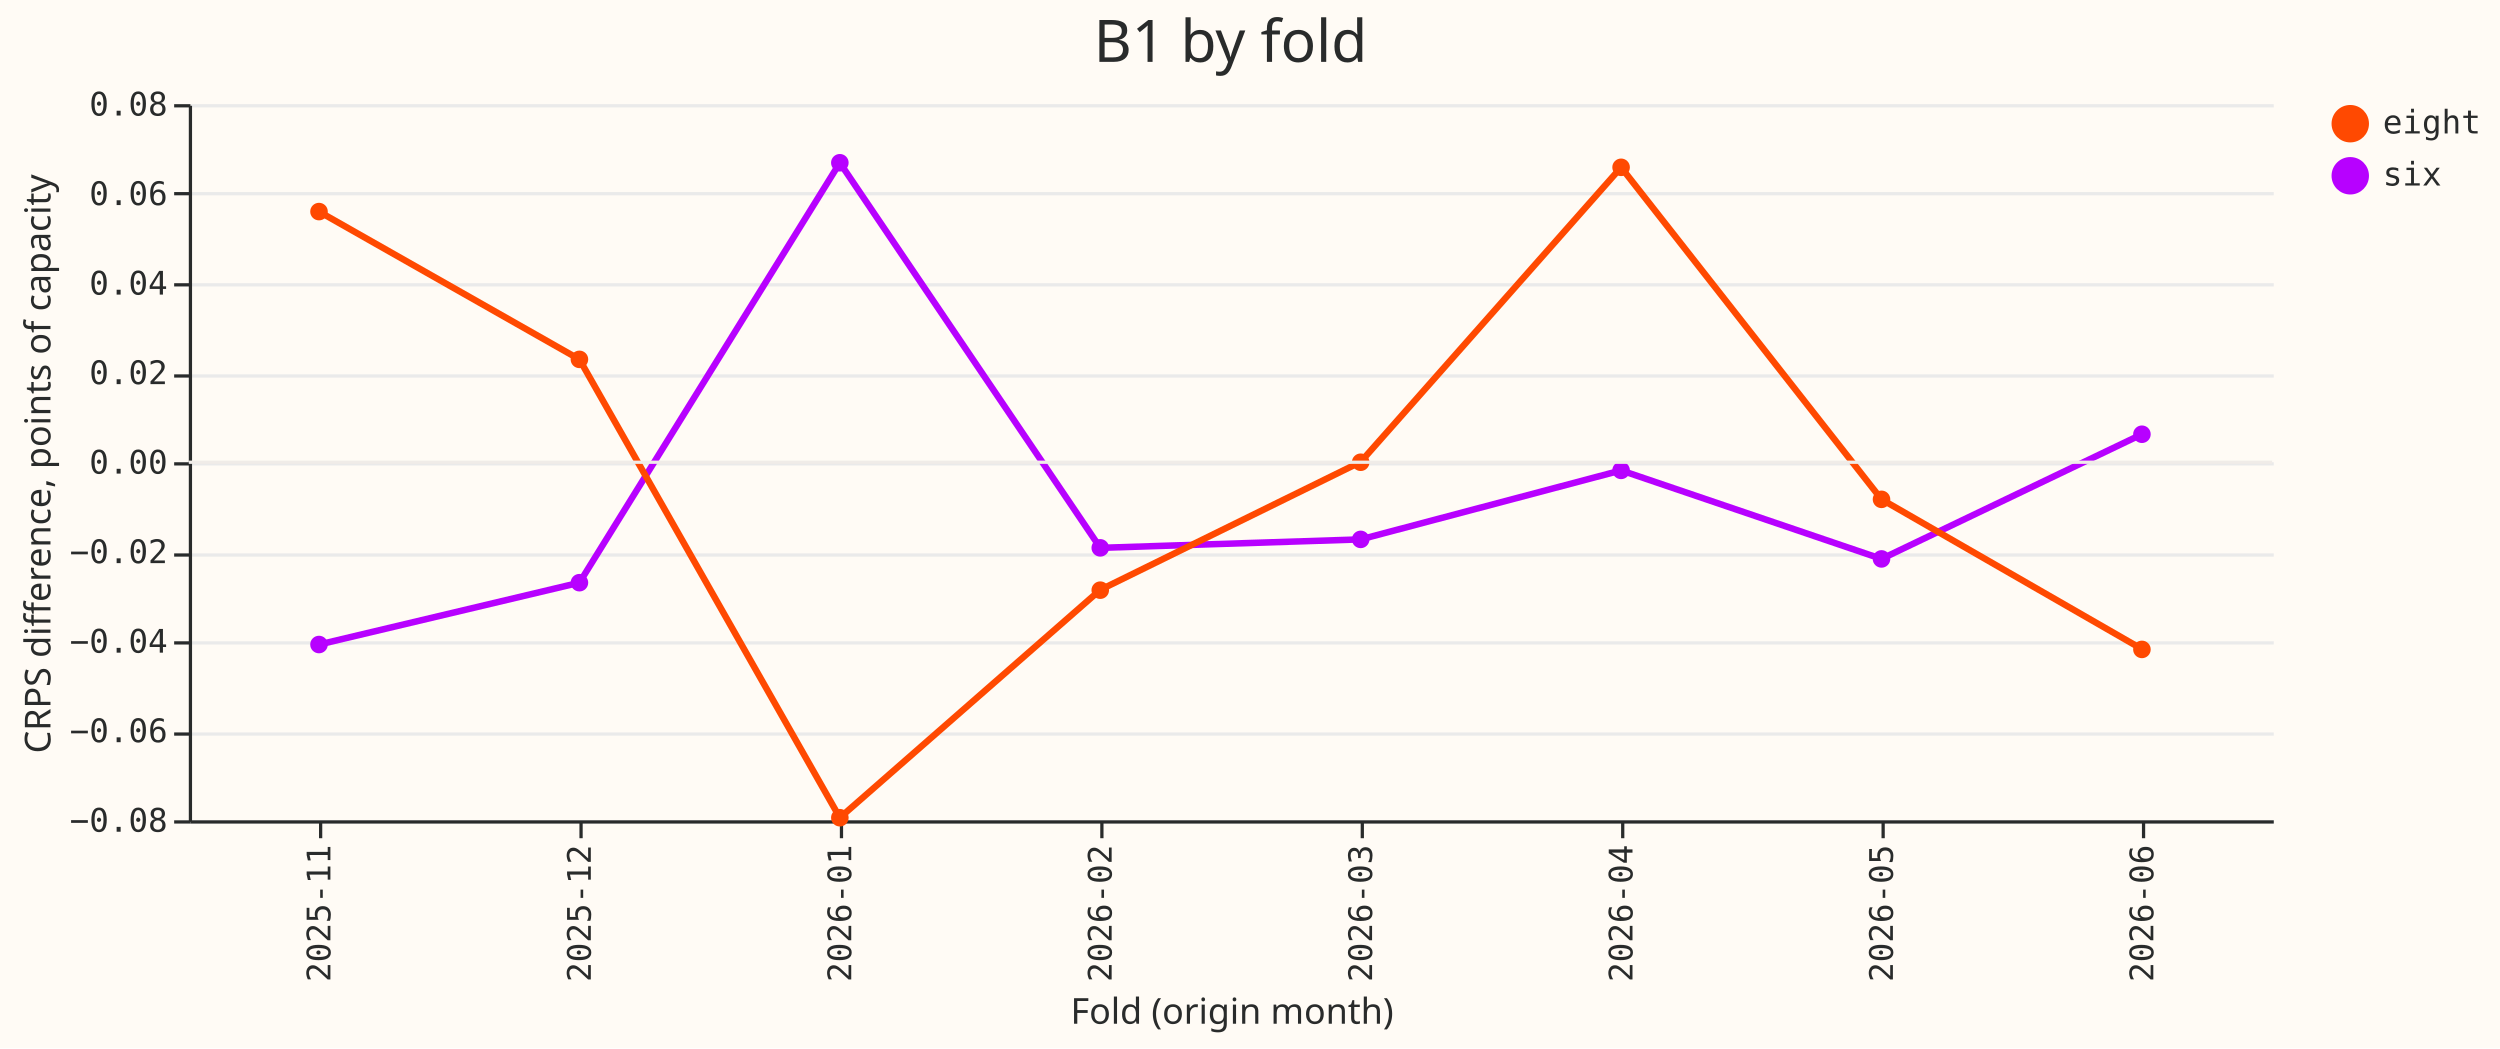
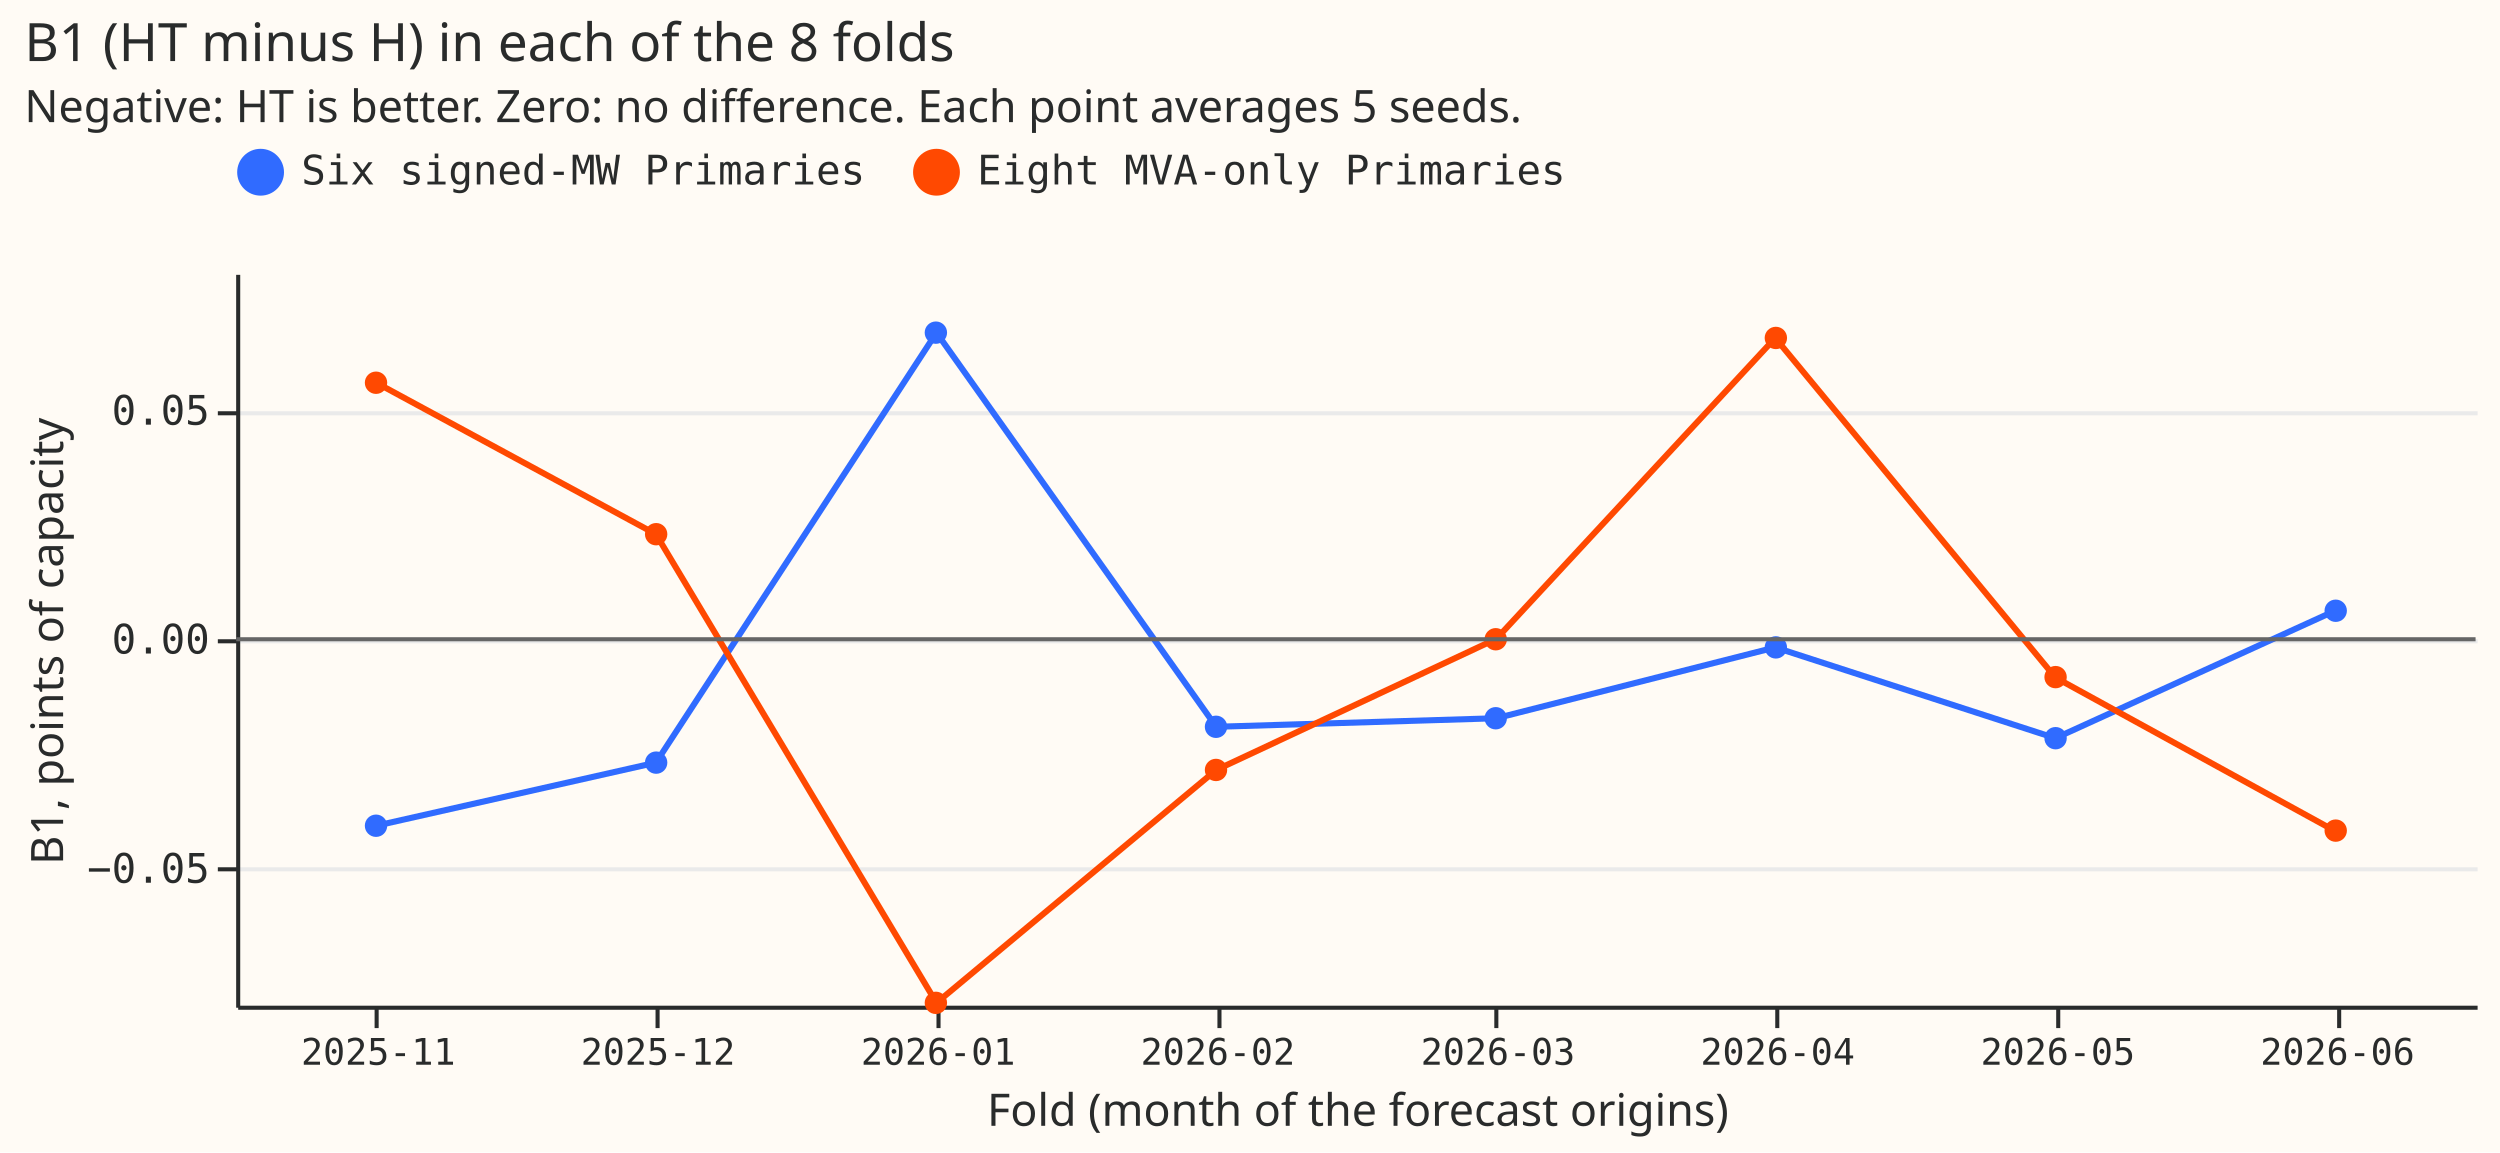
- <svg xmlns="http://www.w3.org/2000/svg" width="768" height="322" class="marks" viewBox="0 0 768 322">
-   <path fill="#fffbf5" d="M0 0h768v322H0z" />
+ <svg xmlns="http://www.w3.org/2000/svg" width="614" height="283" class="marks" viewBox="0 0 614 283">
+   <path fill="#fffbf5" d="M0 0h614v283H0z" />
  <g fill="none" stroke-miterlimit="10" aria-roledescription="group mark container" class="mark-group role-frame root">
-     <path fill="#fffbf5" d="M58.5 32.5h640v220h-640Z" aria-hidden="true" class="background" />
+     <path fill="#fffbf5" d="M58.5 67.5h550v180h-550Z" aria-hidden="true" class="background" />
    <g aria-hidden="true" class="mark-group role-axis">
-       <path stroke="#eaeaea" d="M58.5 252.5h640m-640-27h640m-640-28h640m-640-27h640m-640-28h640m-640-27h640m-640-28h640m-640-28h640m-640-27h640" class="mark-rule role-axis-grid" pointer-events="none" />
+       <path stroke="#eaeaea" d="M58.5 213.5h550m-550-56h550m-550-56h550" class="mark-rule role-axis-grid" pointer-events="none" />
    </g>
-     <g aria-label="X-axis titled 'Fold (origin month)' for a discrete scale with 8 values: 2025-11, 2025-12, 2026-01, 2026-02, 2026-03, ending with 2026-06" aria-roledescription="axis" class="mark-group role-axis" pointer-events="none">
-       <path stroke="#292b2b" d="M98.5 252.5v5m80-5v5m80-5v5m80-5v5m80-5v5m80-5v5m80-5v5m80-5v5" class="mark-rule role-axis-tick" />
+     <g aria-label="X-axis titled 'Fold (month of the forecast origins)' for a discrete scale with 8 values: 2025-11, 2025-12, 2026-01, 2026-02, 2026-03, ending with 2026-06" aria-roledescription="axis" class="mark-group role-axis" pointer-events="none">
+       <path stroke="#292b2b" d="M92.5 247.5v5m69-5v5m69-5v5m69-5v5m68-5v5m69-5v5m69-5v5m69-5v5" class="mark-rule role-axis-tick" />
+       <g fill="#292b2b" class="mark-text role-axis-label" font-family="Matter Semi Mono, Roboto Mono, monospace" font-size="9" text-anchor="middle">
+         <text transform="translate(92.9 261.5)">2025-11</text>
+         <text transform="translate(161.6 261.5)">2025-12</text>
+         <text transform="translate(230.4 261.5)">2026-01</text>
+         <text transform="translate(299.1 261.5)">2026-02</text>
+         <text transform="translate(367.9 261.5)">2026-03</text>
+         <text transform="translate(436.6 261.5)">2026-04</text>
+         <text transform="translate(505.4 261.5)">2026-05</text>
+         <text transform="translate(574.1 261.5)">2026-06</text>
+       </g>
+       <path stroke="#292b2b" d="M58.5 247.5h550" class="mark-rule role-axis-domain" />
+       <text fill="#292b2b" class="mark-text role-axis-title" font-family="Matter XH, DM Sans, sans-serif" font-size="11" text-anchor="middle" transform="translate(333.5 276.5)">Fold (month of the forecast origins)</text>
+     </g>
+     <g aria-label="Y-axis titled 'B1, points of capacity' for a linear scale with values from −0.08 to 0.08" aria-roledescription="axis" class="mark-group role-axis" pointer-events="none">
+       <path stroke="#292b2b" d="M58.5 213.5h-5m5-56h-5m5-56h-5" class="mark-rule role-axis-tick" />
      <g fill="#292b2b" class="mark-text role-axis-label" font-family="Matter Semi Mono, Roboto Mono, monospace" font-size="10" text-anchor="end">
-         <text transform="rotate(-90 180.5 79)">2025-11</text>
-         <text transform="rotate(-90 220.5 39)">2025-12</text>
-         <text transform="rotate(-90 260.5 -1)">2026-01</text>
-         <text transform="rotate(-90 300.5 -41)">2026-02</text>
-         <text transform="rotate(-90 340.5 -81)">2026-03</text>
-         <text transform="rotate(-90 380.5 -121)">2026-04</text>
-         <text transform="rotate(-90 420.5 -161)">2026-05</text>
-         <text transform="rotate(-90 460.5 -201)">2026-06</text>
+         <text transform="translate(51.5 216.8)">−0.05</text>
+         <text transform="translate(51.5 160.5)">0.00</text>
+         <text transform="translate(51.5 104.3)">0.05</text>
      </g>
-       <path stroke="#292b2b" d="M58.5 252.5h640" class="mark-rule role-axis-domain" />
-       <text fill="#292b2b" class="mark-text role-axis-title" font-family="Matter XH, DM Sans, sans-serif" font-size="11" text-anchor="middle" transform="translate(378.5 314.5)">Fold (origin month)</text>
-     </g>
-     <g aria-label="Y-axis titled 'CRPS difference, points of capacity' for a linear scale with values from −0.08 to 0.08" aria-roledescription="axis" class="mark-group role-axis" pointer-events="none">
-       <path stroke="#292b2b" d="M58.5 252.5h-5m5-27h-5m5-28h-5m5-27h-5m5-28h-5m5-27h-5m5-28h-5m5-28h-5m5-27h-5" class="mark-rule role-axis-tick" />
-       <g fill="#292b2b" class="mark-text role-axis-label" font-family="Matter Semi Mono, Roboto Mono, monospace" font-size="10" text-anchor="end">
-         <text transform="translate(51.5 255.5)">−0.08</text>
-         <text transform="translate(51.5 228)">−0.06</text>
-         <text transform="translate(51.5 200.5)">−0.04</text>
-         <text transform="translate(51.5 173)">−0.02</text>
-         <text transform="translate(51.5 145.5)">0.00</text>
-         <text transform="translate(51.5 118)">0.02</text>
-         <text transform="translate(51.5 90.5)">0.04</text>
-         <text transform="translate(51.5 63)">0.06</text>
-         <text transform="translate(51.5 35.5)">0.08</text>
-       </g>
-       <path stroke="#292b2b" d="M58.5 252.5v-220" class="mark-rule role-axis-domain" />
-       <text fill="#292b2b" class="mark-text role-axis-title" font-family="Matter XH, DM Sans, sans-serif" font-size="11" text-anchor="middle" transform="rotate(-90 79 63.5)">CRPS difference, points of capacity</text>
+       <path stroke="#292b2b" d="M58.5 247.5v-180" class="mark-rule role-axis-domain" />
+       <text fill="#292b2b" class="mark-text role-axis-title" font-family="Matter XH, DM Sans, sans-serif" font-size="11" text-anchor="middle" transform="rotate(-90 86.5 71)">B1, points of capacity</text>
    </g>
    <g aria-roledescription="group mark container" class="mark-group role-scope layer_0_layer_0_pathgroup">
-       <path d="M58 32h640v220H58Z" aria-hidden="true" class="background" />
+       <path d="M58 67h550v180H58Z" aria-hidden="true" class="background" />
      <g aria-roledescription="line mark container" class="mark-line role-mark layer_0_layer_0_marks">
-         <path stroke="#b701ff" stroke-width="2" d="m98 198 80-19 80-129 80 118.3 80-2.6 80-21.2 80 27.2 80-38.3" aria-label="Fold (origin month): 2025-11; CRPS difference, points of capacity: −0.0407005837883; group: six" aria-roledescription="line mark" />
+         <path stroke="#306bff" stroke-width="1.5" d="m92.4 202.8 68.7-15.5L230 81.7l68.7 96.8 68.8-2.1L436 159l68.8 22.3 68.7-31.3" aria-label="Fold (month of the forecast origins): 2025-11; B1, points of capacity: −0.0407005837883; group: Six signed-MW Primaries" aria-roledescription="line mark" />
      </g>
-       <path d="M58 32h640v220H58Z" aria-hidden="true" class="background" />
+       <path d="M58 67h550v180H58Z" aria-hidden="true" class="background" />
      <g aria-roledescription="line mark container" class="mark-line role-mark layer_0_layer_0_marks">
-         <path stroke="#ff4901" stroke-width="2" d="m98 65 80 45.4 80 140.8 80-70 80-39.3 80-90.5 80 102 80 46" aria-label="Fold (origin month): 2025-11; CRPS difference, points of capacity: 0.0560281626009; group: eight" aria-roledescription="line mark" />
+         <path stroke="#ff4901" stroke-width="1.5" d="m92.4 94 68.7 37.2L230 246.3l68.7-57.2 68.8-32.2L436 83l68.8 83.4 68.7 37.7" aria-label="Fold (month of the forecast origins): 2025-11; B1, points of capacity: 0.0560281626009; group: Eight MVA-only Primaries" aria-roledescription="line mark" />
      </g>
    </g>
    <g aria-roledescription="symbol mark container" class="mark-symbol role-mark layer_0_layer_1_marks">
-       <path fill="#b701ff" d="M100.7 198a2.7 2.7 0 1 1-5.4 0 2.7 2.7 0 1 1 5.4 0" aria-label="Fold (origin month): 2025-11; CRPS difference, points of capacity: −0.0407005837883; group: six" aria-roledescription="point" />
-       <path fill="#b701ff" d="M180.7 179a2.7 2.7 0 1 1-5.4 0 2.7 2.7 0 1 1 5.4 0" aria-label="Fold (origin month): 2025-12; CRPS difference, points of capacity: −0.0269350370648; group: six" aria-roledescription="point" />
-       <path fill="#b701ff" d="M260.7 50a2.7 2.7 0 1 1-5.4 0 2.7 2.7 0 1 1 5.4 0" aria-label="Fold (origin month): 2026-01; CRPS difference, points of capacity: 0.0669345535704; group: six" aria-roledescription="point" />
-       <path fill="#b701ff" d="M340.7 168.3a2.7 2.7 0 1 1-5.4 0 2.7 2.7 0 1 1 5.4 0" aria-label="Fold (origin month): 2026-02; CRPS difference, points of capacity: −0.0191220715538; group: six" aria-roledescription="point" />
-       <path fill="#b701ff" d="M420.7 165.7a2.7 2.7 0 1 1-5.4 0 2.7 2.7 0 1 1 5.4 0" aria-label="Fold (origin month): 2026-03; CRPS difference, points of capacity: −0.0172413824978; group: six" aria-roledescription="point" />
-       <path fill="#b701ff" d="M500.7 144.5a2.7 2.7 0 1 1-5.4 0 2.7 2.7 0 1 1 5.4 0" aria-label="Fold (origin month): 2026-04; CRPS difference, points of capacity: −0.00179115117275; group: six" aria-roledescription="point" />
-       <path fill="#b701ff" d="M580.7 171.7a2.7 2.7 0 1 1-5.4 0 2.7 2.7 0 1 1 5.4 0" aria-label="Fold (origin month): 2026-05; CRPS difference, points of capacity: −0.0216100940898; group: six" aria-roledescription="point" />
-       <path fill="#b701ff" d="M660.7 133.4a2.7 2.7 0 1 1-5.4 0 2.7 2.7 0 1 1 5.4 0" aria-label="Fold (origin month): 2026-06; CRPS difference, points of capacity: 0.00623001351427; group: six" aria-roledescription="point" />
-       <path fill="#ff4901" d="M100.7 65a2.7 2.7 0 1 1-5.4 0 2.7 2.7 0 1 1 5.4 0" aria-label="Fold (origin month): 2025-11; CRPS difference, points of capacity: 0.0560281626009; group: eight" aria-roledescription="point" />
-       <path fill="#ff4901" d="M180.7 110.4a2.7 2.7 0 1 1-5.4 0 2.7 2.7 0 1 1 5.4 0" aria-label="Fold (origin month): 2025-12; CRPS difference, points of capacity: 0.0229559400533; group: eight" aria-roledescription="point" />
-       <path fill="#ff4901" d="M260.7 251.2a2.7 2.7 0 1 1-5.4 0 2.7 2.7 0 1 1 5.4 0" aria-label="Fold (origin month): 2026-01; CRPS difference, points of capacity: −0.0794026891236; group: eight" aria-roledescription="point" />
-       <path fill="#ff4901" d="M340.7 181.3a2.7 2.7 0 1 1-5.4 0 2.7 2.7 0 1 1 5.4 0" aria-label="Fold (origin month): 2026-02; CRPS difference, points of capacity: −0.0285511919546; group: eight" aria-roledescription="point" />
-       <path fill="#ff4901" d="M420.7 142a2.7 2.7 0 1 1-5.4 0 2.7 2.7 0 1 1 5.4 0" aria-label="Fold (origin month): 2026-03; CRPS difference, points of capacity: 0.0000638507745976; group: eight" aria-roledescription="point" />
-       <path fill="#ff4901" d="M500.7 51.4a2.7 2.7 0 1 1-5.4 0 2.7 2.7 0 1 1 5.4 0" aria-label="Fold (origin month): 2026-04; CRPS difference, points of capacity: 0.0658621214748; group: eight" aria-roledescription="point" />
-       <path fill="#ff4901" d="M580.7 153.4a2.7 2.7 0 1 1-5.4 0 2.7 2.7 0 1 1 5.4 0" aria-label="Fold (origin month): 2026-05; CRPS difference, points of capacity: −0.00830096009461; group: eight" aria-roledescription="point" />
-       <path fill="#ff4901" d="M660.7 199.5a2.7 2.7 0 1 1-5.4 0 2.7 2.7 0 1 1 5.4 0" aria-label="Fold (origin month): 2026-06; CRPS difference, points of capacity: −0.0417933254257; group: eight" aria-roledescription="point" />
+       <path fill="#306bff" d="M95.1 202.8a2.7 2.7 0 1 1-5.5 0 2.7 2.7 0 1 1 5.5 0" aria-label="Fold (month of the forecast origins): 2025-11; B1, points of capacity: −0.0407005837883; group: Six signed-MW Primaries" aria-roledescription="point" />
+       <path fill="#306bff" d="M163.9 187.3a2.7 2.7 0 1 1-5.5 0 2.7 2.7 0 1 1 5.5 0" aria-label="Fold (month of the forecast origins): 2025-12; B1, points of capacity: −0.0269350370648; group: Six signed-MW Primaries" aria-roledescription="point" />
+       <path fill="#306bff" d="M232.6 81.7a2.7 2.7 0 1 1-5.5 0 2.7 2.7 0 1 1 5.5 0" aria-label="Fold (month of the forecast origins): 2026-01; B1, points of capacity: 0.0669345535704; group: Six signed-MW Primaries" aria-roledescription="point" />
+       <path fill="#306bff" d="M301.4 178.5a2.7 2.7 0 1 1-5.5 0 2.7 2.7 0 1 1 5.5 0" aria-label="Fold (month of the forecast origins): 2026-02; B1, points of capacity: −0.0191220715538; group: Six signed-MW Primaries" aria-roledescription="point" />
+       <path fill="#306bff" d="M370.1 176.4a2.7 2.7 0 1 1-5.5 0 2.7 2.7 0 1 1 5.5 0" aria-label="Fold (month of the forecast origins): 2026-03; B1, points of capacity: −0.0172413824978; group: Six signed-MW Primaries" aria-roledescription="point" />
+       <path fill="#306bff" d="M438.9 159a2.7 2.7 0 1 1-5.5 0 2.7 2.7 0 1 1 5.5 0" aria-label="Fold (month of the forecast origins): 2026-04; B1, points of capacity: −0.00179115117275; group: Six signed-MW Primaries" aria-roledescription="point" />
+       <path fill="#306bff" d="M507.6 181.3a2.7 2.7 0 1 1-5.5 0 2.7 2.7 0 1 1 5.5 0" aria-label="Fold (month of the forecast origins): 2026-05; B1, points of capacity: −0.0216100940898; group: Six signed-MW Primaries" aria-roledescription="point" />
+       <path fill="#306bff" d="M576.4 150a2.7 2.7 0 1 1-5.5 0 2.7 2.7 0 1 1 5.5 0" aria-label="Fold (month of the forecast origins): 2026-06; B1, points of capacity: 0.00623001351427; group: Six signed-MW Primaries" aria-roledescription="point" />
+       <path fill="#ff4901" d="M95.1 94a2.7 2.7 0 1 1-5.5 0 2.7 2.7 0 1 1 5.5 0" aria-label="Fold (month of the forecast origins): 2025-11; B1, points of capacity: 0.0560281626009; group: Eight MVA-only Primaries" aria-roledescription="point" />
+       <path fill="#ff4901" d="M163.9 131.2a2.7 2.7 0 1 1-5.5 0 2.7 2.7 0 1 1 5.5 0" aria-label="Fold (month of the forecast origins): 2025-12; B1, points of capacity: 0.0229559400533; group: Eight MVA-only Primaries" aria-roledescription="point" />
+       <path fill="#ff4901" d="M232.6 246.3a2.7 2.7 0 1 1-5.5 0 2.7 2.7 0 1 1 5.5 0" aria-label="Fold (month of the forecast origins): 2026-01; B1, points of capacity: −0.0794026891236; group: Eight MVA-only Primaries" aria-roledescription="point" />
+       <path fill="#ff4901" d="M301.4 189.1a2.7 2.7 0 1 1-5.5 0 2.7 2.7 0 1 1 5.5 0" aria-label="Fold (month of the forecast origins): 2026-02; B1, points of capacity: −0.0285511919546; group: Eight MVA-only Primaries" aria-roledescription="point" />
+       <path fill="#ff4901" d="M370.1 157a2.7 2.7 0 1 1-5.5 0 2.7 2.7 0 1 1 5.5 0" aria-label="Fold (month of the forecast origins): 2026-03; B1, points of capacity: 0.0000638507745976; group: Eight MVA-only Primaries" aria-roledescription="point" />
+       <path fill="#ff4901" d="M438.9 83a2.7 2.7 0 1 1-5.5 0 2.7 2.7 0 1 1 5.5 0" aria-label="Fold (month of the forecast origins): 2026-04; B1, points of capacity: 0.0658621214748; group: Eight MVA-only Primaries" aria-roledescription="point" />
+       <path fill="#ff4901" d="M507.6 166.3a2.7 2.7 0 1 1-5.5 0 2.7 2.7 0 1 1 5.5 0" aria-label="Fold (month of the forecast origins): 2026-05; B1, points of capacity: −0.00830096009461; group: Eight MVA-only Primaries" aria-roledescription="point" />
+       <path fill="#ff4901" d="M576.4 204a2.7 2.7 0 1 1-5.5 0 2.7 2.7 0 1 1 5.5 0" aria-label="Fold (month of the forecast origins): 2026-06; B1, points of capacity: −0.0417933254257; group: Eight MVA-only Primaries" aria-roledescription="point" />
    </g>
    <g aria-roledescription="rule mark container" class="mark-rule role-mark layer_1_marks">
-       <path stroke="#f0ece8" d="M698 142H58" aria-label="y: 0" aria-roledescription="rule mark" />
+       <path stroke="#666" d="M608 157H58" aria-label="z: 0" aria-roledescription="rule mark" />
    </g>
-     <g aria-label="Symbol legend for fill color and stroke color with 2 values: eight, six" aria-roledescription="legend" class="mark-group role-legend">
-       <path d="M716 32h47v29h-47Z" aria-hidden="true" class="background" pointer-events="none" />
+     <g aria-label="Symbol legend for fill color and stroke color with 2 values: Six signed-MW Primaries, Eight MVA-only Primaries" aria-roledescription="legend" class="mark-group role-legend">
+       <path d="M58 36h327v13H58Z" aria-hidden="true" class="background" pointer-events="none" />
      <g class="mark-group role-legend-entry">
        <g aria-roledescription="group mark container" class="mark-group role-scope" pointer-events="none">
-           <path d="M716 32h46v12.5h-46Z" aria-hidden="true" class="background" />
-           <path fill="#ff4901" stroke="#ff4901" stroke-width="1.5" d="M727 38a5 5 0 1 1-10 0 5 5 0 1 1 10 0" class="mark-symbol role-legend-symbol" />
-           <text fill="#292b2b" class="mark-text role-legend-label" font-family="Matter Semi Mono, Roboto Mono, monospace" font-size="10" transform="translate(732 41)">eight</text>
-           <path d="M716 48h46v12.5h-46Z" aria-hidden="true" class="background" />
-           <path fill="#b701ff" stroke="#b701ff" stroke-width="1.5" d="M727 54a5 5 0 1 1-10 0 5 5 0 1 1 10 0" class="mark-symbol role-legend-symbol" />
-           <text fill="#292b2b" class="mark-text role-legend-label" font-family="Matter Semi Mono, Roboto Mono, monospace" font-size="10" transform="translate(732 57)">six</text>
+           <path d="M58 36.3h154v12.5H58Z" aria-hidden="true" class="background" />
+           <path fill="#306bff" stroke="#306bff" stroke-width="1.5" d="M69 42.3a5 5 0 1 1-10 0 5 5 0 1 1 10 0" class="mark-symbol role-legend-symbol" />
+           <text fill="#292b2b" class="mark-text role-legend-label" font-family="Matter Semi Mono, Roboto Mono, monospace" font-size="10" transform="translate(74 45.3)">Six signed-MW Primaries</text>
+           <path d="M224 36.3h160v12.5H224Z" aria-hidden="true" class="background" />
+           <path fill="#ff4901" stroke="#ff4901" stroke-width="1.5" d="M235 42.3a5 5 0 1 1-10 0 5 5 0 1 1 10 0" class="mark-symbol role-legend-symbol" />
+           <text fill="#292b2b" class="mark-text role-legend-label" font-family="Matter Semi Mono, Roboto Mono, monospace" font-size="10" transform="translate(240 45.3)">Eight MVA-only Primaries</text>
        </g>
      </g>
    </g>
-     <g class="mark-group role-title">
-       <text fill="#292b2b" aria-label="Title text 'B1 by fold'" aria-roledescription="title" class="mark-text role-title-text" font-family="Matter XH, DM Sans, sans-serif" font-size="18" pointer-events="none" text-anchor="middle" transform="translate(378 19)">B1 by fold</text>
+     <g fill="#292b2b" class="mark-group role-title" font-family="Matter XH, DM Sans, sans-serif" pointer-events="none">
+       <text aria-label="Title text 'B1 (HT minus H) in each of the 8 folds'" aria-roledescription="title" class="mark-text role-title-text" font-size="13" transform="translate(6 15)">B1 (HT minus H) in each of the 8 folds</text>
+       <text aria-label="Subtitle text 'Negative: HT is better. Zero: no difference. Each point averages 5 seeds.'" aria-roledescription="subtitle" class="mark-text role-title-subtitle" font-size="11" transform="translate(6 30)">Negative: HT is better. Zero: no difference. Each point averages 5 seeds.</text>
    </g>
  </g>
</svg>
